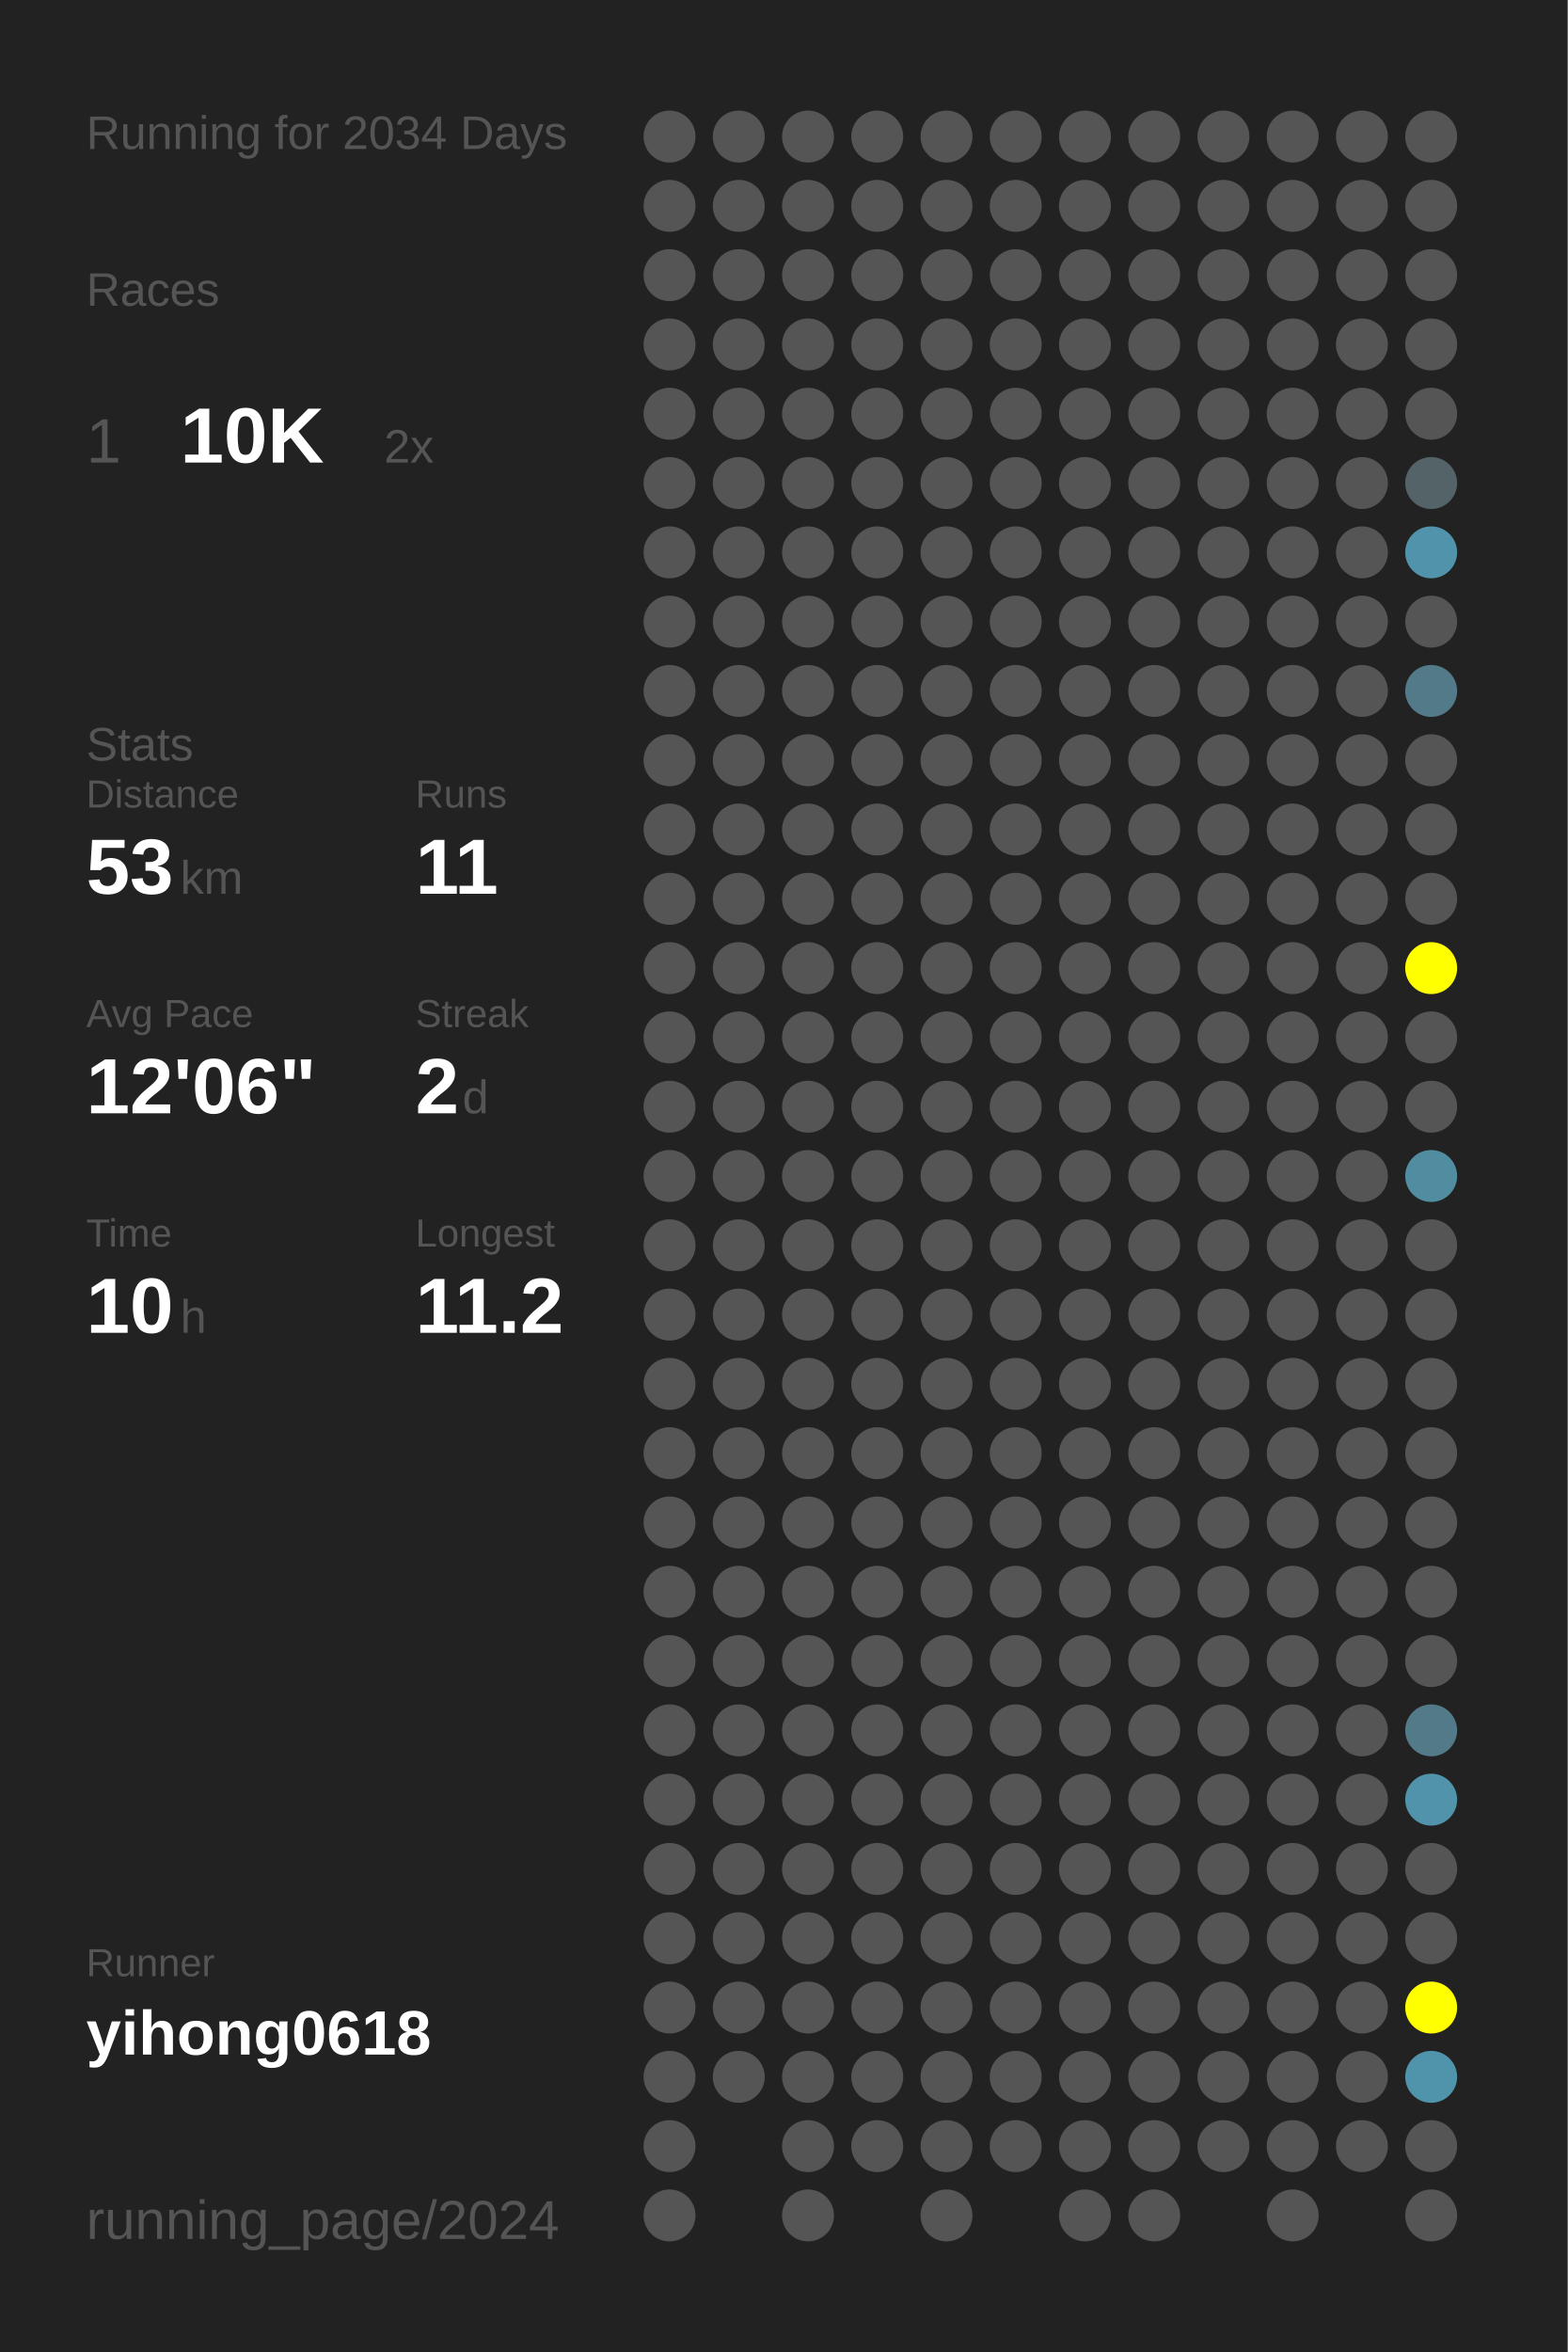
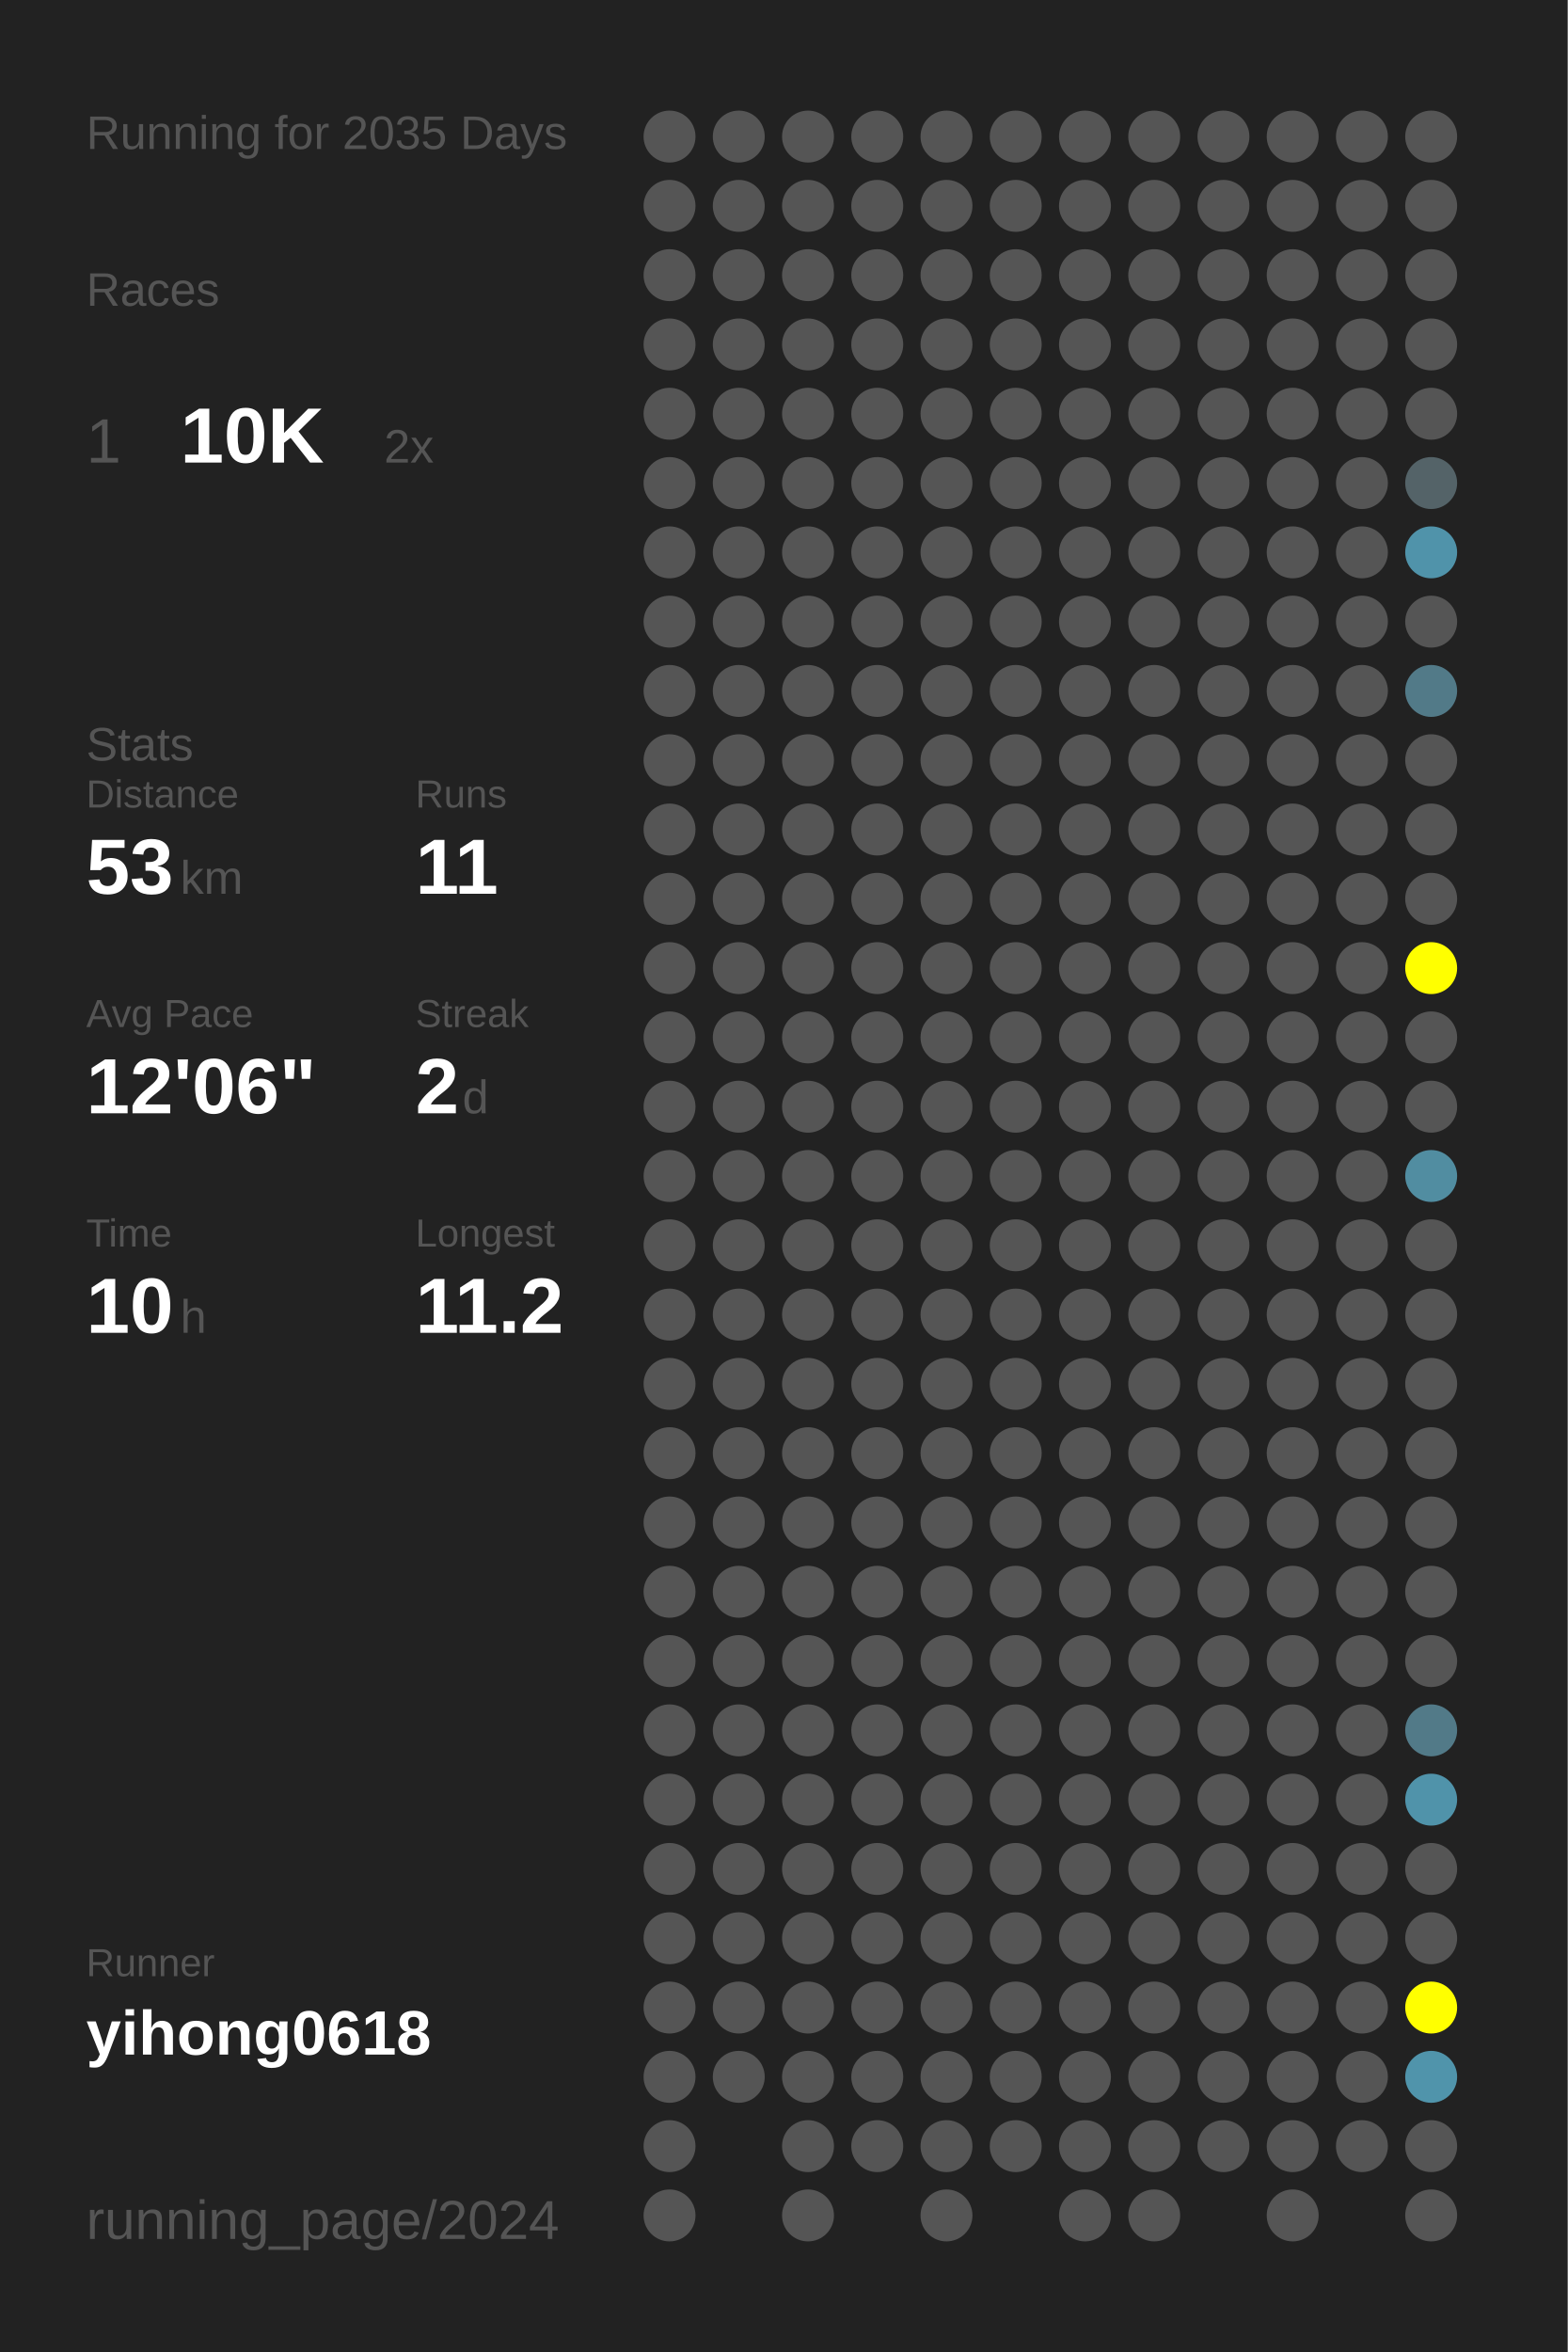
<svg xmlns="http://www.w3.org/2000/svg" baseProfile="full" height="300mm" version="1.1" viewBox="0,0,200,300" width="200mm">
  <defs />
  <rect fill="#222222" height="300" width="200" x="0" y="0" />
-   <text fill="#555555" style="font-size:6px; font-family:Arial;" x="11" y="19">Running for 2034 Days</text>
+   <text fill="#555555" style="font-size:6px; font-family:Arial;" x="11" y="19">Running for 2035 Days</text>
  <text fill="#555555" style="font-size:6px; font-family:Arial;" x="11" y="39">Races</text>
  <text fill="#555555" style="font-size:8px; font-family:Arial;" x="11" y="59">1</text>
  <text fill="#FFFFFF" style="font-size:10px; font-family:Arial; font-weight:bold;" x="23" y="59">10K</text>
  <text fill="#555555" style="font-size:6px; font-family:Arial;" x="49" y="59">2x</text>
  <text fill="#555555" style="font-size:6px; font-family:Arial;" x="11" y="97">Stats</text>
  <text fill="#555555" style="font-size:5px; font-family:Arial;" x="11" y="103">Distance</text>
  <text fill="#FFFFFF" style="font-size:10px; font-family:Arial; font-weight:bold;" x="11" y="114">53</text>
  <text fill="#555555" style="font-size:6px; font-family:Arial;" x="23" y="114">km</text>
  <text fill="#555555" style="font-size:5px; font-family:Arial;" x="53" y="103">Runs</text>
  <text fill="#FFFFFF" style="font-size:10px; font-family:Arial; font-weight:bold;" x="53" y="114">11</text>
  <text fill="#555555" style="font-size:5px; font-family:Arial;" x="11" y="131">Avg Pace</text>
  <text fill="#FFFFFF" style="font-size:10px; font-family:Arial; font-weight:bold;" x="11" y="142">12'06"</text>
  <text fill="#555555" style="font-size:5px; font-family:Arial;" x="53" y="131">Streak</text>
  <text fill="#FFFFFF" style="font-size:10px; font-family:Arial; font-weight:bold;" x="53" y="142">2</text>
  <text fill="#555555" style="font-size:6px; font-family:Arial;" x="59" y="142">d</text>
  <text fill="#555555" style="font-size:5px; font-family:Arial;" x="11" y="159">Time</text>
  <text fill="#FFFFFF" style="font-size:10px; font-family:Arial; font-weight:bold;" x="11" y="170">10</text>
  <text fill="#555555" style="font-size:6px; font-family:Arial;" x="23" y="170">h</text>
  <text fill="#555555" style="font-size:5px; font-family:Arial;" x="53" y="159">Longest</text>
  <text fill="#FFFFFF" style="font-size:10px; font-family:Arial; font-weight:bold;" x="53" y="170">11.2</text>
  <text fill="#555555" style="font-size:5px; font-family:Arial;" x="11" y="252.065">Runner</text>
  <text fill="#FFFFFF" style="font-size:8px; font-family:Arial; font-weight:bold;" x="11" y="262.065">yihong0618</text>
  <text fill="#555555" style="font-size:7px; font-family:Arial;" x="11" y="285.581">running_page/2024</text>
  <circle cx="85.417" cy="17.419" fill="#555555" r="3.312" />
  <circle cx="85.417" cy="26.258" fill="#555555" r="3.312" />
  <circle cx="85.417" cy="35.097" fill="#555555" r="3.312" />
  <circle cx="85.417" cy="43.935" fill="#555555" r="3.312" />
  <circle cx="85.417" cy="52.774" fill="#555555" r="3.312" />
  <circle cx="85.417" cy="61.613" fill="#555555" r="3.312" />
  <circle cx="85.417" cy="70.452" fill="#555555" r="3.312" />
  <circle cx="85.417" cy="79.29" fill="#555555" r="3.312" />
  <circle cx="85.417" cy="88.129" fill="#555555" r="3.312" />
  <circle cx="85.417" cy="96.968" fill="#555555" r="3.312" />
  <circle cx="85.417" cy="105.806" fill="#555555" r="3.312" />
  <circle cx="85.417" cy="114.645" fill="#555555" r="3.312" />
  <circle cx="85.417" cy="123.484" fill="#555555" r="3.312" />
  <circle cx="85.417" cy="132.323" fill="#555555" r="3.312" />
  <circle cx="85.417" cy="141.161" fill="#555555" r="3.312" />
  <circle cx="85.417" cy="150" fill="#555555" r="3.312" />
  <circle cx="85.417" cy="158.839" fill="#555555" r="3.312" />
  <circle cx="85.417" cy="167.677" fill="#555555" r="3.312" />
  <circle cx="85.417" cy="176.516" fill="#555555" r="3.312" />
  <circle cx="85.417" cy="185.355" fill="#555555" r="3.312" />
  <circle cx="85.417" cy="194.194" fill="#555555" r="3.312" />
  <circle cx="85.417" cy="203.032" fill="#555555" r="3.312" />
  <circle cx="85.417" cy="211.871" fill="#555555" r="3.312" />
  <circle cx="85.417" cy="220.71" fill="#555555" r="3.312" />
  <circle cx="85.417" cy="229.548" fill="#555555" r="3.312" />
  <circle cx="85.417" cy="238.387" fill="#555555" r="3.312" />
  <circle cx="85.417" cy="247.226" fill="#555555" r="3.312" />
  <circle cx="85.417" cy="256.065" fill="#555555" r="3.312" />
  <circle cx="85.417" cy="264.903" fill="#555555" r="3.312" />
  <circle cx="85.417" cy="273.742" fill="#555555" r="3.312" />
  <circle cx="85.417" cy="282.581" fill="#555555" r="3.312" />
  <circle cx="94.25" cy="17.419" fill="#555555" r="3.312" />
  <circle cx="94.25" cy="26.258" fill="#555555" r="3.312" />
  <circle cx="94.25" cy="35.097" fill="#555555" r="3.312" />
  <circle cx="94.25" cy="43.935" fill="#555555" r="3.312" />
  <circle cx="94.25" cy="52.774" fill="#555555" r="3.312" />
  <circle cx="94.25" cy="61.613" fill="#555555" r="3.312" />
  <circle cx="94.25" cy="70.452" fill="#555555" r="3.312" />
  <circle cx="94.25" cy="79.29" fill="#555555" r="3.312" />
  <circle cx="94.25" cy="88.129" fill="#555555" r="3.312" />
  <circle cx="94.25" cy="96.968" fill="#555555" r="3.312" />
  <circle cx="94.25" cy="105.806" fill="#555555" r="3.312" />
  <circle cx="94.25" cy="114.645" fill="#555555" r="3.312" />
  <circle cx="94.25" cy="123.484" fill="#555555" r="3.312" />
  <circle cx="94.25" cy="132.323" fill="#555555" r="3.312" />
  <circle cx="94.25" cy="141.161" fill="#555555" r="3.312" />
  <circle cx="94.25" cy="150" fill="#555555" r="3.312" />
  <circle cx="94.25" cy="158.839" fill="#555555" r="3.312" />
  <circle cx="94.25" cy="167.677" fill="#555555" r="3.312" />
  <circle cx="94.25" cy="176.516" fill="#555555" r="3.312" />
  <circle cx="94.25" cy="185.355" fill="#555555" r="3.312" />
  <circle cx="94.25" cy="194.194" fill="#555555" r="3.312" />
  <circle cx="94.25" cy="203.032" fill="#555555" r="3.312" />
  <circle cx="94.25" cy="211.871" fill="#555555" r="3.312" />
  <circle cx="94.25" cy="220.71" fill="#555555" r="3.312" />
  <circle cx="94.25" cy="229.548" fill="#555555" r="3.312" />
  <circle cx="94.25" cy="238.387" fill="#555555" r="3.312" />
  <circle cx="94.25" cy="247.226" fill="#555555" r="3.312" />
  <circle cx="94.25" cy="256.065" fill="#555555" r="3.312" />
  <circle cx="94.25" cy="264.903" fill="#555555" r="3.312" />
  <circle cx="103.083" cy="17.419" fill="#555555" r="3.312" />
  <circle cx="103.083" cy="26.258" fill="#555555" r="3.312" />
  <circle cx="103.083" cy="35.097" fill="#555555" r="3.312" />
  <circle cx="103.083" cy="43.935" fill="#555555" r="3.312" />
  <circle cx="103.083" cy="52.774" fill="#555555" r="3.312" />
  <circle cx="103.083" cy="61.613" fill="#555555" r="3.312" />
  <circle cx="103.083" cy="70.452" fill="#555555" r="3.312" />
  <circle cx="103.083" cy="79.29" fill="#555555" r="3.312" />
  <circle cx="103.083" cy="88.129" fill="#555555" r="3.312" />
  <circle cx="103.083" cy="96.968" fill="#555555" r="3.312" />
  <circle cx="103.083" cy="105.806" fill="#555555" r="3.312" />
  <circle cx="103.083" cy="114.645" fill="#555555" r="3.312" />
  <circle cx="103.083" cy="123.484" fill="#555555" r="3.312" />
  <circle cx="103.083" cy="132.323" fill="#555555" r="3.312" />
  <circle cx="103.083" cy="141.161" fill="#555555" r="3.312" />
  <circle cx="103.083" cy="150" fill="#555555" r="3.312" />
  <circle cx="103.083" cy="158.839" fill="#555555" r="3.312" />
  <circle cx="103.083" cy="167.677" fill="#555555" r="3.312" />
  <circle cx="103.083" cy="176.516" fill="#555555" r="3.312" />
  <circle cx="103.083" cy="185.355" fill="#555555" r="3.312" />
  <circle cx="103.083" cy="194.194" fill="#555555" r="3.312" />
  <circle cx="103.083" cy="203.032" fill="#555555" r="3.312" />
  <circle cx="103.083" cy="211.871" fill="#555555" r="3.312" />
  <circle cx="103.083" cy="220.71" fill="#555555" r="3.312" />
  <circle cx="103.083" cy="229.548" fill="#555555" r="3.312" />
  <circle cx="103.083" cy="238.387" fill="#555555" r="3.312" />
  <circle cx="103.083" cy="247.226" fill="#555555" r="3.312" />
  <circle cx="103.083" cy="256.065" fill="#555555" r="3.312" />
  <circle cx="103.083" cy="264.903" fill="#555555" r="3.312" />
  <circle cx="103.083" cy="273.742" fill="#555555" r="3.312" />
  <circle cx="103.083" cy="282.581" fill="#555555" r="3.312" />
  <circle cx="111.917" cy="17.419" fill="#555555" r="3.312" />
  <circle cx="111.917" cy="26.258" fill="#555555" r="3.312" />
  <circle cx="111.917" cy="35.097" fill="#555555" r="3.312" />
  <circle cx="111.917" cy="43.935" fill="#555555" r="3.312" />
  <circle cx="111.917" cy="52.774" fill="#555555" r="3.312" />
  <circle cx="111.917" cy="61.613" fill="#555555" r="3.312" />
  <circle cx="111.917" cy="70.452" fill="#555555" r="3.312" />
  <circle cx="111.917" cy="79.29" fill="#555555" r="3.312" />
  <circle cx="111.917" cy="88.129" fill="#555555" r="3.312" />
  <circle cx="111.917" cy="96.968" fill="#555555" r="3.312" />
  <circle cx="111.917" cy="105.806" fill="#555555" r="3.312" />
  <circle cx="111.917" cy="114.645" fill="#555555" r="3.312" />
  <circle cx="111.917" cy="123.484" fill="#555555" r="3.312" />
  <circle cx="111.917" cy="132.323" fill="#555555" r="3.312" />
  <circle cx="111.917" cy="141.161" fill="#555555" r="3.312" />
  <circle cx="111.917" cy="150" fill="#555555" r="3.312" />
  <circle cx="111.917" cy="158.839" fill="#555555" r="3.312" />
  <circle cx="111.917" cy="167.677" fill="#555555" r="3.312" />
  <circle cx="111.917" cy="176.516" fill="#555555" r="3.312" />
  <circle cx="111.917" cy="185.355" fill="#555555" r="3.312" />
  <circle cx="111.917" cy="194.194" fill="#555555" r="3.312" />
  <circle cx="111.917" cy="203.032" fill="#555555" r="3.312" />
  <circle cx="111.917" cy="211.871" fill="#555555" r="3.312" />
  <circle cx="111.917" cy="220.71" fill="#555555" r="3.312" />
  <circle cx="111.917" cy="229.548" fill="#555555" r="3.312" />
  <circle cx="111.917" cy="238.387" fill="#555555" r="3.312" />
  <circle cx="111.917" cy="247.226" fill="#555555" r="3.312" />
  <circle cx="111.917" cy="256.065" fill="#555555" r="3.312" />
  <circle cx="111.917" cy="264.903" fill="#555555" r="3.312" />
  <circle cx="111.917" cy="273.742" fill="#555555" r="3.312" />
  <circle cx="120.75" cy="17.419" fill="#555555" r="3.312" />
  <circle cx="120.75" cy="26.258" fill="#555555" r="3.312" />
  <circle cx="120.75" cy="35.097" fill="#555555" r="3.312" />
  <circle cx="120.75" cy="43.935" fill="#555555" r="3.312" />
  <circle cx="120.75" cy="52.774" fill="#555555" r="3.312" />
  <circle cx="120.75" cy="61.613" fill="#555555" r="3.312" />
  <circle cx="120.75" cy="70.452" fill="#555555" r="3.312" />
  <circle cx="120.75" cy="79.29" fill="#555555" r="3.312" />
  <circle cx="120.75" cy="88.129" fill="#555555" r="3.312" />
  <circle cx="120.75" cy="96.968" fill="#555555" r="3.312" />
  <circle cx="120.75" cy="105.806" fill="#555555" r="3.312" />
  <circle cx="120.75" cy="114.645" fill="#555555" r="3.312" />
  <circle cx="120.75" cy="123.484" fill="#555555" r="3.312" />
  <circle cx="120.75" cy="132.323" fill="#555555" r="3.312" />
  <circle cx="120.75" cy="141.161" fill="#555555" r="3.312" />
  <circle cx="120.75" cy="150" fill="#555555" r="3.312" />
  <circle cx="120.75" cy="158.839" fill="#555555" r="3.312" />
  <circle cx="120.75" cy="167.677" fill="#555555" r="3.312" />
  <circle cx="120.75" cy="176.516" fill="#555555" r="3.312" />
  <circle cx="120.75" cy="185.355" fill="#555555" r="3.312" />
  <circle cx="120.75" cy="194.194" fill="#555555" r="3.312" />
  <circle cx="120.75" cy="203.032" fill="#555555" r="3.312" />
  <circle cx="120.75" cy="211.871" fill="#555555" r="3.312" />
  <circle cx="120.75" cy="220.71" fill="#555555" r="3.312" />
  <circle cx="120.75" cy="229.548" fill="#555555" r="3.312" />
  <circle cx="120.75" cy="238.387" fill="#555555" r="3.312" />
  <circle cx="120.75" cy="247.226" fill="#555555" r="3.312" />
  <circle cx="120.75" cy="256.065" fill="#555555" r="3.312" />
  <circle cx="120.75" cy="264.903" fill="#555555" r="3.312" />
  <circle cx="120.75" cy="273.742" fill="#555555" r="3.312" />
  <circle cx="120.75" cy="282.581" fill="#555555" r="3.312" />
  <circle cx="129.583" cy="17.419" fill="#555555" r="3.312" />
  <circle cx="129.583" cy="26.258" fill="#555555" r="3.312" />
  <circle cx="129.583" cy="35.097" fill="#555555" r="3.312" />
  <circle cx="129.583" cy="43.935" fill="#555555" r="3.312" />
  <circle cx="129.583" cy="52.774" fill="#555555" r="3.312" />
  <circle cx="129.583" cy="61.613" fill="#555555" r="3.312" />
  <circle cx="129.583" cy="70.452" fill="#555555" r="3.312" />
  <circle cx="129.583" cy="79.29" fill="#555555" r="3.312" />
  <circle cx="129.583" cy="88.129" fill="#555555" r="3.312" />
  <circle cx="129.583" cy="96.968" fill="#555555" r="3.312" />
  <circle cx="129.583" cy="105.806" fill="#555555" r="3.312" />
  <circle cx="129.583" cy="114.645" fill="#555555" r="3.312" />
  <circle cx="129.583" cy="123.484" fill="#555555" r="3.312" />
  <circle cx="129.583" cy="132.323" fill="#555555" r="3.312" />
  <circle cx="129.583" cy="141.161" fill="#555555" r="3.312" />
  <circle cx="129.583" cy="150" fill="#555555" r="3.312" />
  <circle cx="129.583" cy="158.839" fill="#555555" r="3.312" />
  <circle cx="129.583" cy="167.677" fill="#555555" r="3.312" />
  <circle cx="129.583" cy="176.516" fill="#555555" r="3.312" />
  <circle cx="129.583" cy="185.355" fill="#555555" r="3.312" />
  <circle cx="129.583" cy="194.194" fill="#555555" r="3.312" />
  <circle cx="129.583" cy="203.032" fill="#555555" r="3.312" />
  <circle cx="129.583" cy="211.871" fill="#555555" r="3.312" />
  <circle cx="129.583" cy="220.71" fill="#555555" r="3.312" />
  <circle cx="129.583" cy="229.548" fill="#555555" r="3.312" />
  <circle cx="129.583" cy="238.387" fill="#555555" r="3.312" />
  <circle cx="129.583" cy="247.226" fill="#555555" r="3.312" />
  <circle cx="129.583" cy="256.065" fill="#555555" r="3.312" />
  <circle cx="129.583" cy="264.903" fill="#555555" r="3.312" />
  <circle cx="129.583" cy="273.742" fill="#555555" r="3.312" />
  <circle cx="138.417" cy="17.419" fill="#555555" r="3.312" />
  <circle cx="138.417" cy="26.258" fill="#555555" r="3.312" />
  <circle cx="138.417" cy="35.097" fill="#555555" r="3.312" />
  <circle cx="138.417" cy="43.935" fill="#555555" r="3.312" />
  <circle cx="138.417" cy="52.774" fill="#555555" r="3.312" />
  <circle cx="138.417" cy="61.613" fill="#555555" r="3.312" />
  <circle cx="138.417" cy="70.452" fill="#555555" r="3.312" />
  <circle cx="138.417" cy="79.29" fill="#555555" r="3.312" />
  <circle cx="138.417" cy="88.129" fill="#555555" r="3.312" />
  <circle cx="138.417" cy="96.968" fill="#555555" r="3.312" />
  <circle cx="138.417" cy="105.806" fill="#555555" r="3.312" />
  <circle cx="138.417" cy="114.645" fill="#555555" r="3.312" />
  <circle cx="138.417" cy="123.484" fill="#555555" r="3.312" />
  <circle cx="138.417" cy="132.323" fill="#555555" r="3.312" />
  <circle cx="138.417" cy="141.161" fill="#555555" r="3.312" />
  <circle cx="138.417" cy="150" fill="#555555" r="3.312" />
  <circle cx="138.417" cy="158.839" fill="#555555" r="3.312" />
  <circle cx="138.417" cy="167.677" fill="#555555" r="3.312" />
  <circle cx="138.417" cy="176.516" fill="#555555" r="3.312" />
  <circle cx="138.417" cy="185.355" fill="#555555" r="3.312" />
  <circle cx="138.417" cy="194.194" fill="#555555" r="3.312" />
  <circle cx="138.417" cy="203.032" fill="#555555" r="3.312" />
  <circle cx="138.417" cy="211.871" fill="#555555" r="3.312" />
  <circle cx="138.417" cy="220.71" fill="#555555" r="3.312" />
  <circle cx="138.417" cy="229.548" fill="#555555" r="3.312" />
  <circle cx="138.417" cy="238.387" fill="#555555" r="3.312" />
  <circle cx="138.417" cy="247.226" fill="#555555" r="3.312" />
  <circle cx="138.417" cy="256.065" fill="#555555" r="3.312" />
  <circle cx="138.417" cy="264.903" fill="#555555" r="3.312" />
  <circle cx="138.417" cy="273.742" fill="#555555" r="3.312" />
  <circle cx="138.417" cy="282.581" fill="#555555" r="3.312" />
  <circle cx="147.25" cy="17.419" fill="#555555" r="3.312" />
  <circle cx="147.25" cy="26.258" fill="#555555" r="3.312" />
  <circle cx="147.25" cy="35.097" fill="#555555" r="3.312" />
  <circle cx="147.25" cy="43.935" fill="#555555" r="3.312" />
  <circle cx="147.25" cy="52.774" fill="#555555" r="3.312" />
  <circle cx="147.25" cy="61.613" fill="#555555" r="3.312" />
  <circle cx="147.25" cy="70.452" fill="#555555" r="3.312" />
  <circle cx="147.25" cy="79.29" fill="#555555" r="3.312" />
  <circle cx="147.25" cy="88.129" fill="#555555" r="3.312" />
  <circle cx="147.25" cy="96.968" fill="#555555" r="3.312" />
  <circle cx="147.25" cy="105.806" fill="#555555" r="3.312" />
  <circle cx="147.25" cy="114.645" fill="#555555" r="3.312" />
  <circle cx="147.25" cy="123.484" fill="#555555" r="3.312" />
  <circle cx="147.25" cy="132.323" fill="#555555" r="3.312" />
  <circle cx="147.25" cy="141.161" fill="#555555" r="3.312" />
  <circle cx="147.25" cy="150" fill="#555555" r="3.312" />
  <circle cx="147.25" cy="158.839" fill="#555555" r="3.312" />
  <circle cx="147.25" cy="167.677" fill="#555555" r="3.312" />
  <circle cx="147.25" cy="176.516" fill="#555555" r="3.312" />
  <circle cx="147.25" cy="185.355" fill="#555555" r="3.312" />
  <circle cx="147.25" cy="194.194" fill="#555555" r="3.312" />
  <circle cx="147.25" cy="203.032" fill="#555555" r="3.312" />
  <circle cx="147.25" cy="211.871" fill="#555555" r="3.312" />
  <circle cx="147.25" cy="220.71" fill="#555555" r="3.312" />
  <circle cx="147.25" cy="229.548" fill="#555555" r="3.312" />
  <circle cx="147.25" cy="238.387" fill="#555555" r="3.312" />
  <circle cx="147.25" cy="247.226" fill="#555555" r="3.312" />
  <circle cx="147.25" cy="256.065" fill="#555555" r="3.312" />
  <circle cx="147.25" cy="264.903" fill="#555555" r="3.312" />
  <circle cx="147.25" cy="273.742" fill="#555555" r="3.312" />
  <circle cx="147.25" cy="282.581" fill="#555555" r="3.312" />
  <circle cx="156.083" cy="17.419" fill="#555555" r="3.312" />
  <circle cx="156.083" cy="26.258" fill="#555555" r="3.312" />
  <circle cx="156.083" cy="35.097" fill="#555555" r="3.312" />
  <circle cx="156.083" cy="43.935" fill="#555555" r="3.312" />
  <circle cx="156.083" cy="52.774" fill="#555555" r="3.312" />
  <circle cx="156.083" cy="61.613" fill="#555555" r="3.312" />
  <circle cx="156.083" cy="70.452" fill="#555555" r="3.312" />
  <circle cx="156.083" cy="79.29" fill="#555555" r="3.312" />
  <circle cx="156.083" cy="88.129" fill="#555555" r="3.312" />
  <circle cx="156.083" cy="96.968" fill="#555555" r="3.312" />
  <circle cx="156.083" cy="105.806" fill="#555555" r="3.312" />
  <circle cx="156.083" cy="114.645" fill="#555555" r="3.312" />
  <circle cx="156.083" cy="123.484" fill="#555555" r="3.312" />
  <circle cx="156.083" cy="132.323" fill="#555555" r="3.312" />
  <circle cx="156.083" cy="141.161" fill="#555555" r="3.312" />
  <circle cx="156.083" cy="150" fill="#555555" r="3.312" />
  <circle cx="156.083" cy="158.839" fill="#555555" r="3.312" />
  <circle cx="156.083" cy="167.677" fill="#555555" r="3.312" />
  <circle cx="156.083" cy="176.516" fill="#555555" r="3.312" />
  <circle cx="156.083" cy="185.355" fill="#555555" r="3.312" />
  <circle cx="156.083" cy="194.194" fill="#555555" r="3.312" />
  <circle cx="156.083" cy="203.032" fill="#555555" r="3.312" />
  <circle cx="156.083" cy="211.871" fill="#555555" r="3.312" />
  <circle cx="156.083" cy="220.71" fill="#555555" r="3.312" />
  <circle cx="156.083" cy="229.548" fill="#555555" r="3.312" />
  <circle cx="156.083" cy="238.387" fill="#555555" r="3.312" />
  <circle cx="156.083" cy="247.226" fill="#555555" r="3.312" />
  <circle cx="156.083" cy="256.065" fill="#555555" r="3.312" />
  <circle cx="156.083" cy="264.903" fill="#555555" r="3.312" />
  <circle cx="156.083" cy="273.742" fill="#555555" r="3.312" />
  <circle cx="164.917" cy="17.419" fill="#555555" r="3.312" />
  <circle cx="164.917" cy="26.258" fill="#555555" r="3.312" />
  <circle cx="164.917" cy="35.097" fill="#555555" r="3.312" />
  <circle cx="164.917" cy="43.935" fill="#555555" r="3.312" />
  <circle cx="164.917" cy="52.774" fill="#555555" r="3.312" />
  <circle cx="164.917" cy="61.613" fill="#555555" r="3.312" />
  <circle cx="164.917" cy="70.452" fill="#555555" r="3.312" />
  <circle cx="164.917" cy="79.29" fill="#555555" r="3.312" />
  <circle cx="164.917" cy="88.129" fill="#555555" r="3.312" />
  <circle cx="164.917" cy="96.968" fill="#555555" r="3.312" />
  <circle cx="164.917" cy="105.806" fill="#555555" r="3.312" />
  <circle cx="164.917" cy="114.645" fill="#555555" r="3.312" />
  <circle cx="164.917" cy="123.484" fill="#555555" r="3.312" />
  <circle cx="164.917" cy="132.323" fill="#555555" r="3.312" />
  <circle cx="164.917" cy="141.161" fill="#555555" r="3.312" />
  <circle cx="164.917" cy="150" fill="#555555" r="3.312" />
  <circle cx="164.917" cy="158.839" fill="#555555" r="3.312" />
  <circle cx="164.917" cy="167.677" fill="#555555" r="3.312" />
  <circle cx="164.917" cy="176.516" fill="#555555" r="3.312" />
  <circle cx="164.917" cy="185.355" fill="#555555" r="3.312" />
  <circle cx="164.917" cy="194.194" fill="#555555" r="3.312" />
  <circle cx="164.917" cy="203.032" fill="#555555" r="3.312" />
  <circle cx="164.917" cy="211.871" fill="#555555" r="3.312" />
  <circle cx="164.917" cy="220.71" fill="#555555" r="3.312" />
  <circle cx="164.917" cy="229.548" fill="#555555" r="3.312" />
  <circle cx="164.917" cy="238.387" fill="#555555" r="3.312" />
  <circle cx="164.917" cy="247.226" fill="#555555" r="3.312" />
  <circle cx="164.917" cy="256.065" fill="#555555" r="3.312" />
  <circle cx="164.917" cy="264.903" fill="#555555" r="3.312" />
  <circle cx="164.917" cy="273.742" fill="#555555" r="3.312" />
  <circle cx="164.917" cy="282.581" fill="#555555" r="3.312" />
  <circle cx="173.75" cy="17.419" fill="#555555" r="3.312" />
  <circle cx="173.75" cy="26.258" fill="#555555" r="3.312" />
  <circle cx="173.75" cy="35.097" fill="#555555" r="3.312" />
  <circle cx="173.75" cy="43.935" fill="#555555" r="3.312" />
  <circle cx="173.75" cy="52.774" fill="#555555" r="3.312" />
  <circle cx="173.75" cy="61.613" fill="#555555" r="3.312" />
  <circle cx="173.75" cy="70.452" fill="#555555" r="3.312" />
  <circle cx="173.75" cy="79.29" fill="#555555" r="3.312" />
  <circle cx="173.75" cy="88.129" fill="#555555" r="3.312" />
  <circle cx="173.75" cy="96.968" fill="#555555" r="3.312" />
  <circle cx="173.75" cy="105.806" fill="#555555" r="3.312" />
  <circle cx="173.75" cy="114.645" fill="#555555" r="3.312" />
  <circle cx="173.75" cy="123.484" fill="#555555" r="3.312" />
  <circle cx="173.75" cy="132.323" fill="#555555" r="3.312" />
  <circle cx="173.75" cy="141.161" fill="#555555" r="3.312" />
  <circle cx="173.75" cy="150" fill="#555555" r="3.312" />
  <circle cx="173.75" cy="158.839" fill="#555555" r="3.312" />
  <circle cx="173.75" cy="167.677" fill="#555555" r="3.312" />
  <circle cx="173.75" cy="176.516" fill="#555555" r="3.312" />
  <circle cx="173.75" cy="185.355" fill="#555555" r="3.312" />
  <circle cx="173.75" cy="194.194" fill="#555555" r="3.312" />
  <circle cx="173.75" cy="203.032" fill="#555555" r="3.312" />
  <circle cx="173.75" cy="211.871" fill="#555555" r="3.312" />
  <circle cx="173.75" cy="220.71" fill="#555555" r="3.312" />
  <circle cx="173.75" cy="229.548" fill="#555555" r="3.312" />
  <circle cx="173.75" cy="238.387" fill="#555555" r="3.312" />
  <circle cx="173.75" cy="247.226" fill="#555555" r="3.312" />
  <circle cx="173.75" cy="256.065" fill="#555555" r="3.312" />
  <circle cx="173.75" cy="264.903" fill="#555555" r="3.312" />
  <circle cx="173.75" cy="273.742" fill="#555555" r="3.312" />
  <circle cx="182.583" cy="17.419" fill="#555555" r="3.312" />
  <circle cx="182.583" cy="26.258" fill="#555555" r="3.312" />
  <circle cx="182.583" cy="35.097" fill="#555555" r="3.312" />
  <circle cx="182.583" cy="43.935" fill="#555555" r="3.312" />
  <circle cx="182.583" cy="52.774" fill="#555555" r="3.312" />
  <circle cx="182.583" cy="61.613" fill="#546368" r="3.312" />
  <circle cx="182.583" cy="70.452" fill="#5093aa" r="3.312" />
  <circle cx="182.583" cy="79.29" fill="#555555" r="3.312" />
  <circle cx="182.583" cy="88.129" fill="#527a88" r="3.312" />
  <circle cx="182.583" cy="96.968" fill="#555555" r="3.312" />
  <circle cx="182.583" cy="105.806" fill="#555555" r="3.312" />
  <circle cx="182.583" cy="114.645" fill="#555555" r="3.312" />
  <circle cx="182.583" cy="123.484" fill="#FFFF00" r="3.312" />
  <circle cx="182.583" cy="132.323" fill="#555555" r="3.312" />
  <circle cx="182.583" cy="141.161" fill="#555555" r="3.312" />
  <circle cx="182.583" cy="150" fill="#518da1" r="3.312" />
  <circle cx="182.583" cy="158.839" fill="#555555" r="3.312" />
  <circle cx="182.583" cy="167.677" fill="#555555" r="3.312" />
  <circle cx="182.583" cy="176.516" fill="#555555" r="3.312" />
  <circle cx="182.583" cy="185.355" fill="#555555" r="3.312" />
  <circle cx="182.583" cy="194.194" fill="#555555" r="3.312" />
  <circle cx="182.583" cy="203.032" fill="#555555" r="3.312" />
  <circle cx="182.583" cy="211.871" fill="#555555" r="3.312" />
  <circle cx="182.583" cy="220.71" fill="#527a88" r="3.312" />
  <circle cx="182.583" cy="229.548" fill="#5093aa" r="3.312" />
  <circle cx="182.583" cy="238.387" fill="#555555" r="3.312" />
  <circle cx="182.583" cy="247.226" fill="#555555" r="3.312" />
  <circle cx="182.583" cy="256.065" fill="#FFFF00" r="3.312" />
  <circle cx="182.583" cy="264.903" fill="#5094ab" r="3.312" />
  <circle cx="182.583" cy="273.742" fill="#555555" r="3.312" />
  <circle cx="182.583" cy="282.581" fill="#555555" r="3.312" />
</svg>
